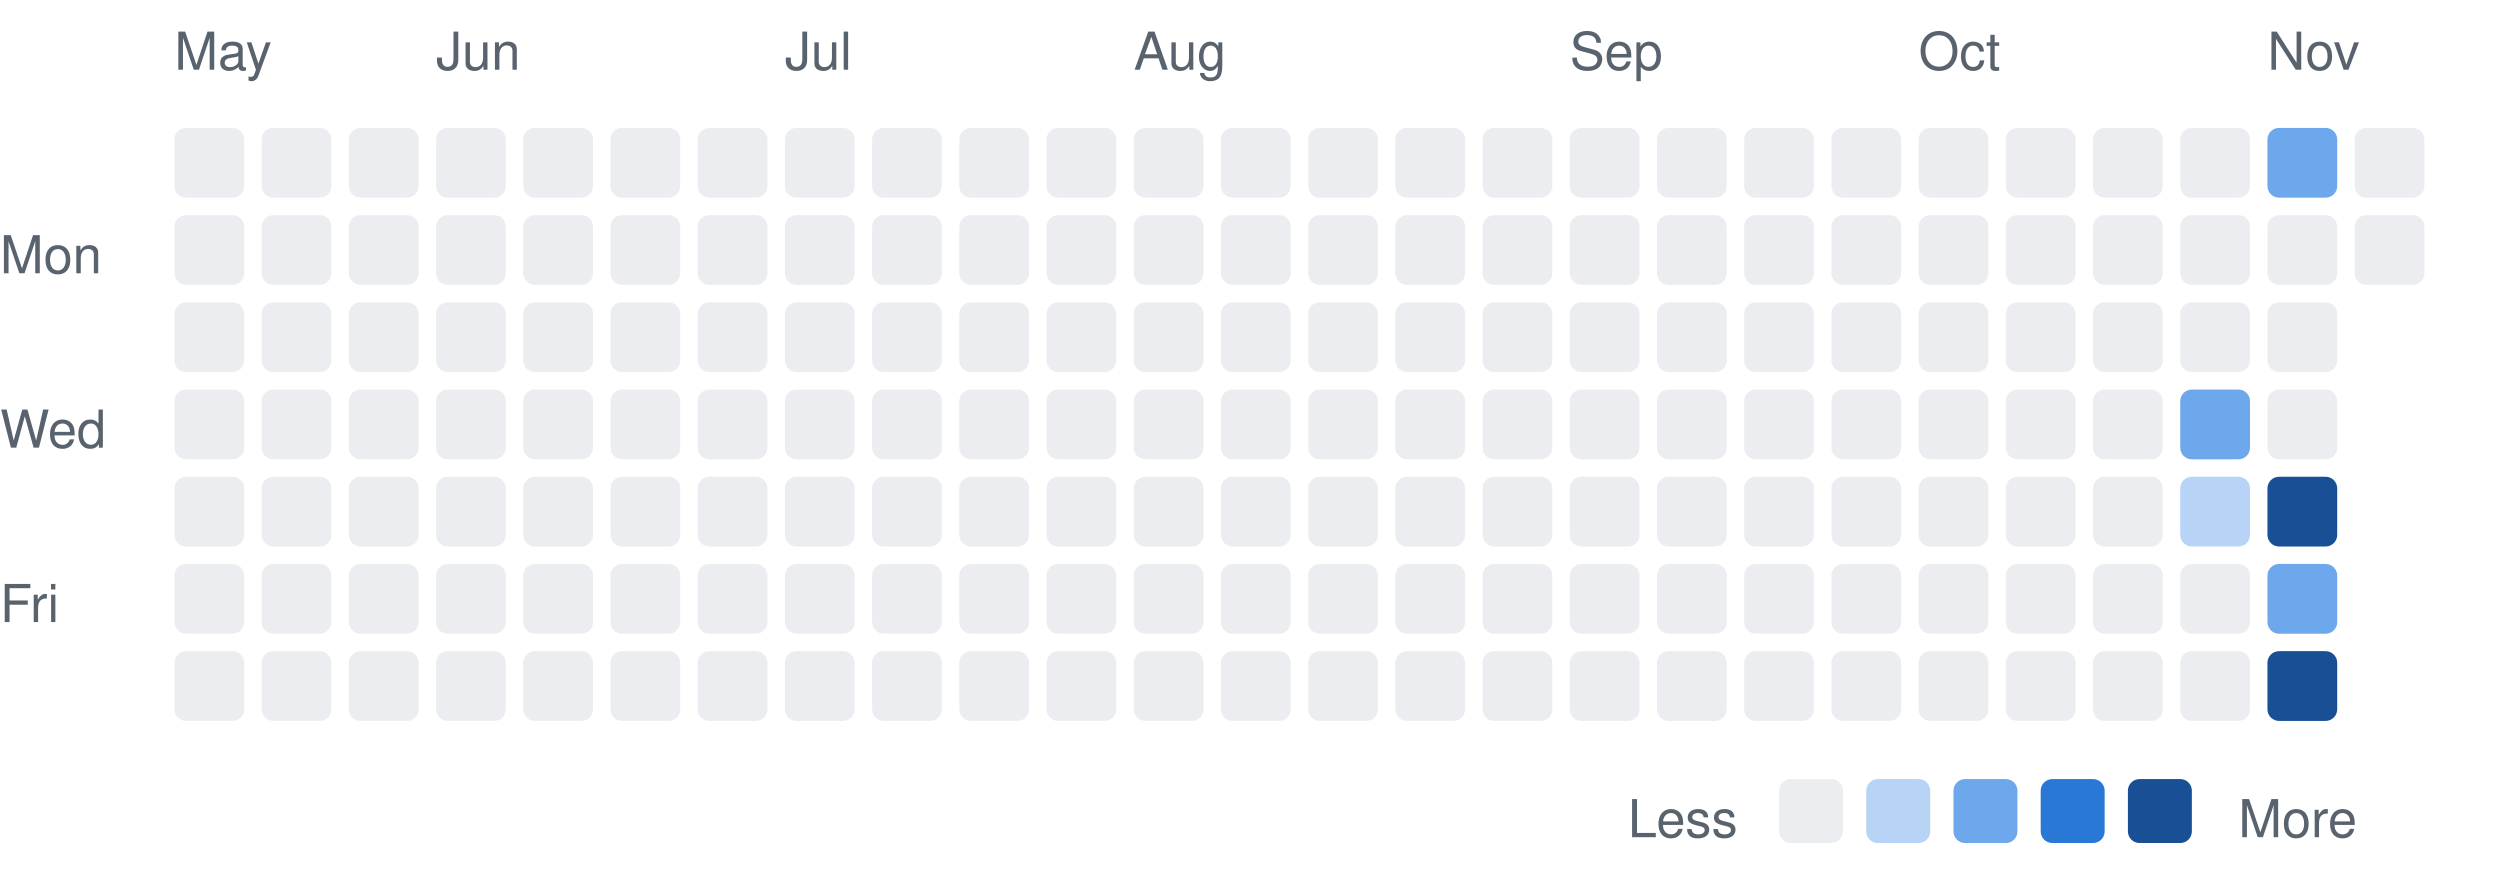
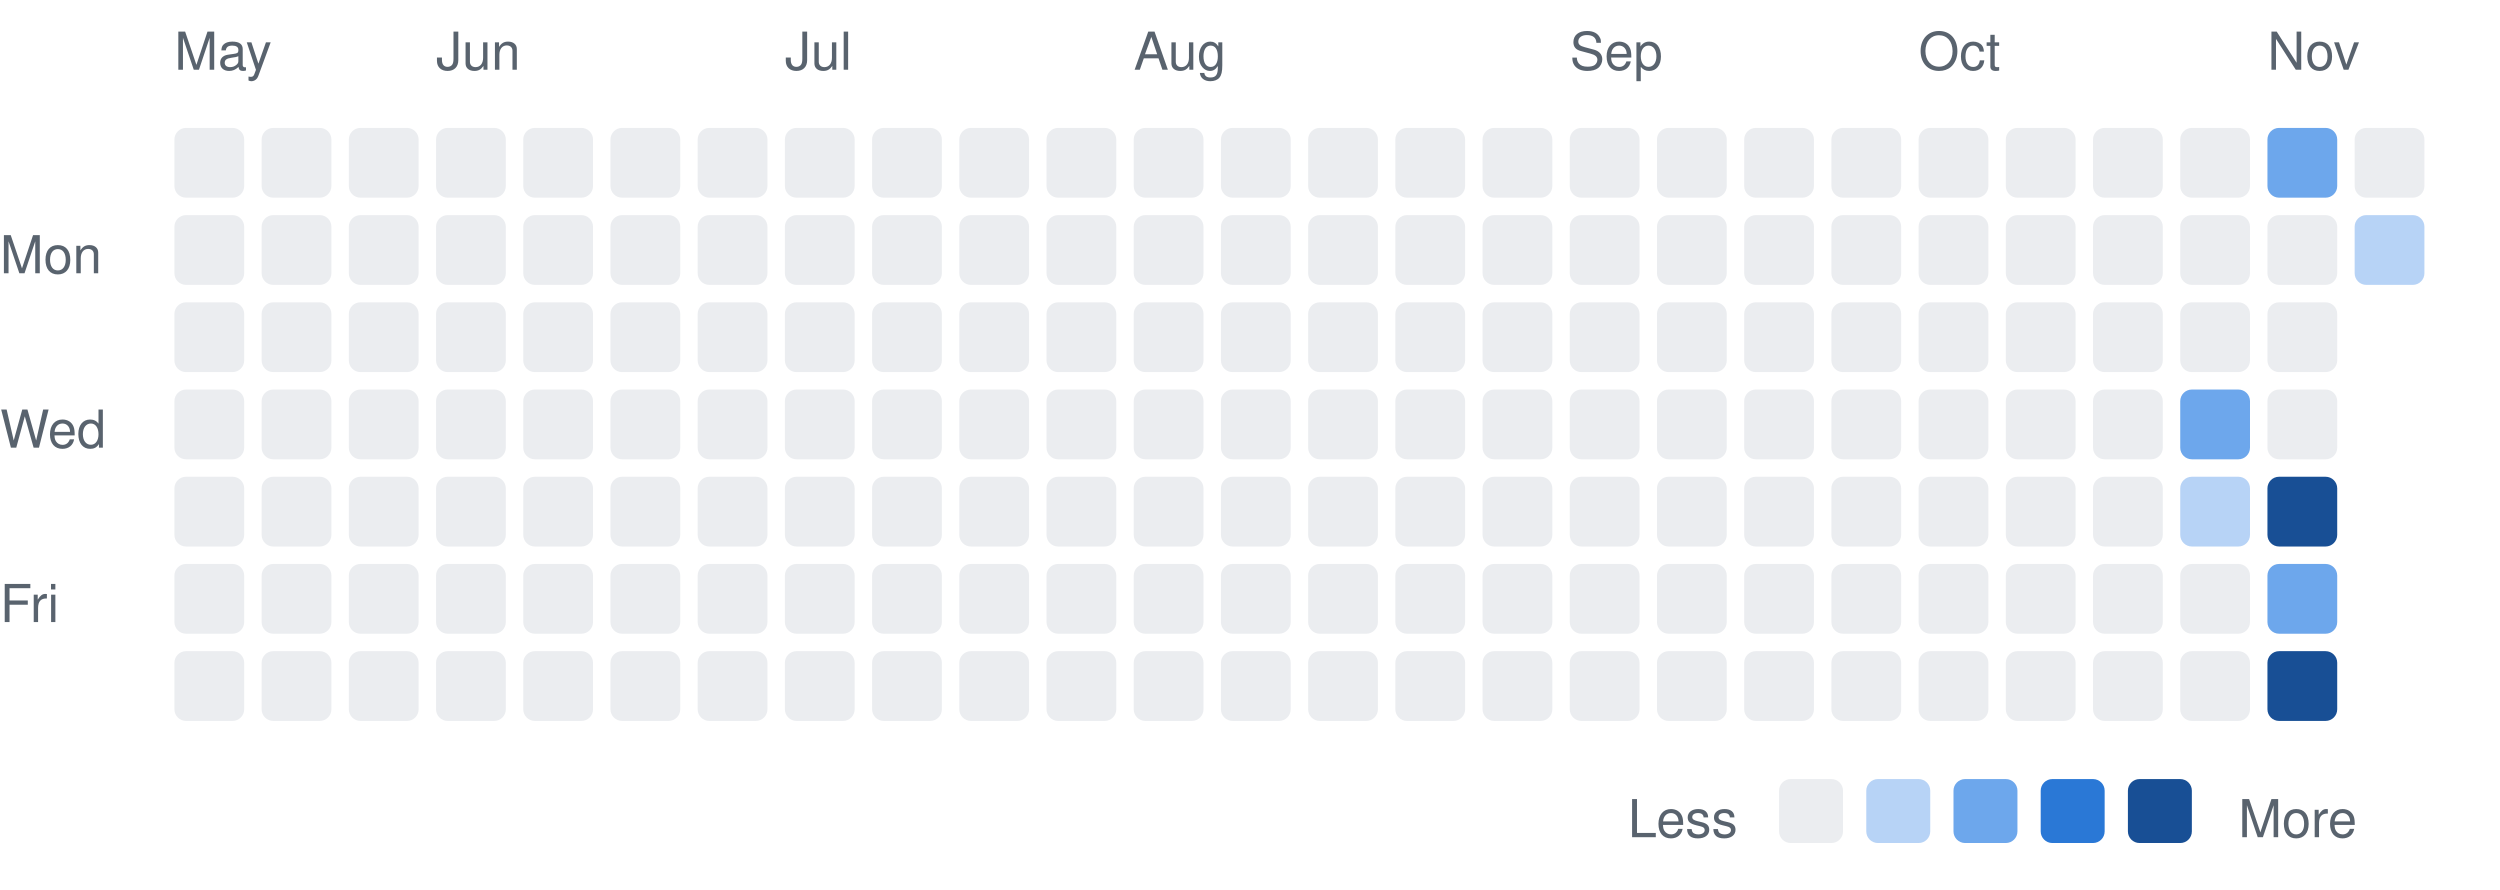
<svg xmlns="http://www.w3.org/2000/svg" width="430" height="153" viewBox="0 0 430 153" font-family="-apple-system,BlinkMacSystemFont,Segoe UI,Helvetica,Arial,sans-serif">
  <text x="0" y="47" font-size="9" fill="#59636e">Mon</text>
  <text x="0" y="77" font-size="9" fill="#59636e">Wed</text>
  <text x="0" y="107" font-size="9" fill="#59636e">Fri</text>
  <text x="30" y="12" font-size="9" fill="#59636e">May</text>
  <rect x="30" y="22" width="12" height="12" rx="2" fill="#ebedf0" />
  <rect x="30" y="37" width="12" height="12" rx="2" fill="#ebedf0" />
  <rect x="30" y="52" width="12" height="12" rx="2" fill="#ebedf0" />
  <rect x="30" y="67" width="12" height="12" rx="2" fill="#ebedf0" />
  <rect x="30" y="82" width="12" height="12" rx="2" fill="#ebedf0" />
  <rect x="30" y="97" width="12" height="12" rx="2" fill="#ebedf0" />
  <rect x="30" y="112" width="12" height="12" rx="2" fill="#ebedf0" />
  <rect x="45" y="22" width="12" height="12" rx="2" fill="#ebedf0" />
  <rect x="45" y="37" width="12" height="12" rx="2" fill="#ebedf0" />
  <rect x="45" y="52" width="12" height="12" rx="2" fill="#ebedf0" />
  <rect x="45" y="67" width="12" height="12" rx="2" fill="#ebedf0" />
  <rect x="45" y="82" width="12" height="12" rx="2" fill="#ebedf0" />
  <rect x="45" y="97" width="12" height="12" rx="2" fill="#ebedf0" />
  <rect x="45" y="112" width="12" height="12" rx="2" fill="#ebedf0" />
  <rect x="60" y="22" width="12" height="12" rx="2" fill="#ebedf0" />
  <rect x="60" y="37" width="12" height="12" rx="2" fill="#ebedf0" />
  <rect x="60" y="52" width="12" height="12" rx="2" fill="#ebedf0" />
  <rect x="60" y="67" width="12" height="12" rx="2" fill="#ebedf0" />
  <rect x="60" y="82" width="12" height="12" rx="2" fill="#ebedf0" />
  <rect x="60" y="97" width="12" height="12" rx="2" fill="#ebedf0" />
  <rect x="60" y="112" width="12" height="12" rx="2" fill="#ebedf0" />
  <text x="75" y="12" font-size="9" fill="#59636e">Jun</text>
  <rect x="75" y="22" width="12" height="12" rx="2" fill="#ebedf0" />
  <rect x="75" y="37" width="12" height="12" rx="2" fill="#ebedf0" />
  <rect x="75" y="52" width="12" height="12" rx="2" fill="#ebedf0" />
  <rect x="75" y="67" width="12" height="12" rx="2" fill="#ebedf0" />
  <rect x="75" y="82" width="12" height="12" rx="2" fill="#ebedf0" />
  <rect x="75" y="97" width="12" height="12" rx="2" fill="#ebedf0" />
  <rect x="75" y="112" width="12" height="12" rx="2" fill="#ebedf0" />
  <rect x="90" y="22" width="12" height="12" rx="2" fill="#ebedf0" />
  <rect x="90" y="37" width="12" height="12" rx="2" fill="#ebedf0" />
  <rect x="90" y="52" width="12" height="12" rx="2" fill="#ebedf0" />
  <rect x="90" y="67" width="12" height="12" rx="2" fill="#ebedf0" />
  <rect x="90" y="82" width="12" height="12" rx="2" fill="#ebedf0" />
  <rect x="90" y="97" width="12" height="12" rx="2" fill="#ebedf0" />
  <rect x="90" y="112" width="12" height="12" rx="2" fill="#ebedf0" />
  <rect x="105" y="22" width="12" height="12" rx="2" fill="#ebedf0" />
  <rect x="105" y="37" width="12" height="12" rx="2" fill="#ebedf0" />
  <rect x="105" y="52" width="12" height="12" rx="2" fill="#ebedf0" />
  <rect x="105" y="67" width="12" height="12" rx="2" fill="#ebedf0" />
  <rect x="105" y="82" width="12" height="12" rx="2" fill="#ebedf0" />
  <rect x="105" y="97" width="12" height="12" rx="2" fill="#ebedf0" />
  <rect x="105" y="112" width="12" height="12" rx="2" fill="#ebedf0" />
  <rect x="120" y="22" width="12" height="12" rx="2" fill="#ebedf0" />
  <rect x="120" y="37" width="12" height="12" rx="2" fill="#ebedf0" />
  <rect x="120" y="52" width="12" height="12" rx="2" fill="#ebedf0" />
  <rect x="120" y="67" width="12" height="12" rx="2" fill="#ebedf0" />
  <rect x="120" y="82" width="12" height="12" rx="2" fill="#ebedf0" />
  <rect x="120" y="97" width="12" height="12" rx="2" fill="#ebedf0" />
  <rect x="120" y="112" width="12" height="12" rx="2" fill="#ebedf0" />
  <text x="135" y="12" font-size="9" fill="#59636e">Jul</text>
  <rect x="135" y="22" width="12" height="12" rx="2" fill="#ebedf0" />
  <rect x="135" y="37" width="12" height="12" rx="2" fill="#ebedf0" />
  <rect x="135" y="52" width="12" height="12" rx="2" fill="#ebedf0" />
  <rect x="135" y="67" width="12" height="12" rx="2" fill="#ebedf0" />
  <rect x="135" y="82" width="12" height="12" rx="2" fill="#ebedf0" />
  <rect x="135" y="97" width="12" height="12" rx="2" fill="#ebedf0" />
  <rect x="135" y="112" width="12" height="12" rx="2" fill="#ebedf0" />
  <rect x="150" y="22" width="12" height="12" rx="2" fill="#ebedf0" />
  <rect x="150" y="37" width="12" height="12" rx="2" fill="#ebedf0" />
  <rect x="150" y="52" width="12" height="12" rx="2" fill="#ebedf0" />
  <rect x="150" y="67" width="12" height="12" rx="2" fill="#ebedf0" />
  <rect x="150" y="82" width="12" height="12" rx="2" fill="#ebedf0" />
  <rect x="150" y="97" width="12" height="12" rx="2" fill="#ebedf0" />
  <rect x="150" y="112" width="12" height="12" rx="2" fill="#ebedf0" />
  <rect x="165" y="22" width="12" height="12" rx="2" fill="#ebedf0" />
  <rect x="165" y="37" width="12" height="12" rx="2" fill="#ebedf0" />
  <rect x="165" y="52" width="12" height="12" rx="2" fill="#ebedf0" />
  <rect x="165" y="67" width="12" height="12" rx="2" fill="#ebedf0" />
  <rect x="165" y="82" width="12" height="12" rx="2" fill="#ebedf0" />
  <rect x="165" y="97" width="12" height="12" rx="2" fill="#ebedf0" />
  <rect x="165" y="112" width="12" height="12" rx="2" fill="#ebedf0" />
  <rect x="180" y="22" width="12" height="12" rx="2" fill="#ebedf0" />
  <rect x="180" y="37" width="12" height="12" rx="2" fill="#ebedf0" />
  <rect x="180" y="52" width="12" height="12" rx="2" fill="#ebedf0" />
  <rect x="180" y="67" width="12" height="12" rx="2" fill="#ebedf0" />
  <rect x="180" y="82" width="12" height="12" rx="2" fill="#ebedf0" />
  <rect x="180" y="97" width="12" height="12" rx="2" fill="#ebedf0" />
  <rect x="180" y="112" width="12" height="12" rx="2" fill="#ebedf0" />
  <text x="195" y="12" font-size="9" fill="#59636e">Aug</text>
  <rect x="195" y="22" width="12" height="12" rx="2" fill="#ebedf0" />
  <rect x="195" y="37" width="12" height="12" rx="2" fill="#ebedf0" />
  <rect x="195" y="52" width="12" height="12" rx="2" fill="#ebedf0" />
  <rect x="195" y="67" width="12" height="12" rx="2" fill="#ebedf0" />
  <rect x="195" y="82" width="12" height="12" rx="2" fill="#ebedf0" />
  <rect x="195" y="97" width="12" height="12" rx="2" fill="#ebedf0" />
  <rect x="195" y="112" width="12" height="12" rx="2" fill="#ebedf0" />
  <rect x="210" y="22" width="12" height="12" rx="2" fill="#ebedf0" />
  <rect x="210" y="37" width="12" height="12" rx="2" fill="#ebedf0" />
  <rect x="210" y="52" width="12" height="12" rx="2" fill="#ebedf0" />
  <rect x="210" y="67" width="12" height="12" rx="2" fill="#ebedf0" />
  <rect x="210" y="82" width="12" height="12" rx="2" fill="#ebedf0" />
  <rect x="210" y="97" width="12" height="12" rx="2" fill="#ebedf0" />
  <rect x="210" y="112" width="12" height="12" rx="2" fill="#ebedf0" />
  <rect x="225" y="22" width="12" height="12" rx="2" fill="#ebedf0" />
  <rect x="225" y="37" width="12" height="12" rx="2" fill="#ebedf0" />
  <rect x="225" y="52" width="12" height="12" rx="2" fill="#ebedf0" />
  <rect x="225" y="67" width="12" height="12" rx="2" fill="#ebedf0" />
  <rect x="225" y="82" width="12" height="12" rx="2" fill="#ebedf0" />
  <rect x="225" y="97" width="12" height="12" rx="2" fill="#ebedf0" />
  <rect x="225" y="112" width="12" height="12" rx="2" fill="#ebedf0" />
  <rect x="240" y="22" width="12" height="12" rx="2" fill="#ebedf0" />
  <rect x="240" y="37" width="12" height="12" rx="2" fill="#ebedf0" />
  <rect x="240" y="52" width="12" height="12" rx="2" fill="#ebedf0" />
  <rect x="240" y="67" width="12" height="12" rx="2" fill="#ebedf0" />
  <rect x="240" y="82" width="12" height="12" rx="2" fill="#ebedf0" />
  <rect x="240" y="97" width="12" height="12" rx="2" fill="#ebedf0" />
  <rect x="240" y="112" width="12" height="12" rx="2" fill="#ebedf0" />
  <rect x="255" y="22" width="12" height="12" rx="2" fill="#ebedf0" />
  <rect x="255" y="37" width="12" height="12" rx="2" fill="#ebedf0" />
  <rect x="255" y="52" width="12" height="12" rx="2" fill="#ebedf0" />
  <rect x="255" y="67" width="12" height="12" rx="2" fill="#ebedf0" />
  <rect x="255" y="82" width="12" height="12" rx="2" fill="#ebedf0" />
  <rect x="255" y="97" width="12" height="12" rx="2" fill="#ebedf0" />
  <rect x="255" y="112" width="12" height="12" rx="2" fill="#ebedf0" />
  <text x="270" y="12" font-size="9" fill="#59636e">Sep</text>
  <rect x="270" y="22" width="12" height="12" rx="2" fill="#ebedf0" />
  <rect x="270" y="37" width="12" height="12" rx="2" fill="#ebedf0" />
  <rect x="270" y="52" width="12" height="12" rx="2" fill="#ebedf0" />
  <rect x="270" y="67" width="12" height="12" rx="2" fill="#ebedf0" />
  <rect x="270" y="82" width="12" height="12" rx="2" fill="#ebedf0" />
  <rect x="270" y="97" width="12" height="12" rx="2" fill="#ebedf0" />
  <rect x="270" y="112" width="12" height="12" rx="2" fill="#ebedf0" />
  <rect x="285" y="22" width="12" height="12" rx="2" fill="#ebedf0" />
  <rect x="285" y="37" width="12" height="12" rx="2" fill="#ebedf0" />
  <rect x="285" y="52" width="12" height="12" rx="2" fill="#ebedf0" />
  <rect x="285" y="67" width="12" height="12" rx="2" fill="#ebedf0" />
  <rect x="285" y="82" width="12" height="12" rx="2" fill="#ebedf0" />
  <rect x="285" y="97" width="12" height="12" rx="2" fill="#ebedf0" />
  <rect x="285" y="112" width="12" height="12" rx="2" fill="#ebedf0" />
  <rect x="300" y="22" width="12" height="12" rx="2" fill="#ebedf0" />
  <rect x="300" y="37" width="12" height="12" rx="2" fill="#ebedf0" />
  <rect x="300" y="52" width="12" height="12" rx="2" fill="#ebedf0" />
  <rect x="300" y="67" width="12" height="12" rx="2" fill="#ebedf0" />
  <rect x="300" y="82" width="12" height="12" rx="2" fill="#ebedf0" />
  <rect x="300" y="97" width="12" height="12" rx="2" fill="#ebedf0" />
  <rect x="300" y="112" width="12" height="12" rx="2" fill="#ebedf0" />
  <rect x="315" y="22" width="12" height="12" rx="2" fill="#ebedf0" />
  <rect x="315" y="37" width="12" height="12" rx="2" fill="#ebedf0" />
  <rect x="315" y="52" width="12" height="12" rx="2" fill="#ebedf0" />
  <rect x="315" y="67" width="12" height="12" rx="2" fill="#ebedf0" />
  <rect x="315" y="82" width="12" height="12" rx="2" fill="#ebedf0" />
  <rect x="315" y="97" width="12" height="12" rx="2" fill="#ebedf0" />
  <rect x="315" y="112" width="12" height="12" rx="2" fill="#ebedf0" />
  <text x="330" y="12" font-size="9" fill="#59636e">Oct</text>
  <rect x="330" y="22" width="12" height="12" rx="2" fill="#ebedf0" />
  <rect x="330" y="37" width="12" height="12" rx="2" fill="#ebedf0" />
  <rect x="330" y="52" width="12" height="12" rx="2" fill="#ebedf0" />
  <rect x="330" y="67" width="12" height="12" rx="2" fill="#ebedf0" />
  <rect x="330" y="82" width="12" height="12" rx="2" fill="#ebedf0" />
  <rect x="330" y="97" width="12" height="12" rx="2" fill="#ebedf0" />
  <rect x="330" y="112" width="12" height="12" rx="2" fill="#ebedf0" />
  <rect x="345" y="22" width="12" height="12" rx="2" fill="#ebedf0" />
  <rect x="345" y="37" width="12" height="12" rx="2" fill="#ebedf0" />
  <rect x="345" y="52" width="12" height="12" rx="2" fill="#ebedf0" />
  <rect x="345" y="67" width="12" height="12" rx="2" fill="#ebedf0" />
  <rect x="345" y="82" width="12" height="12" rx="2" fill="#ebedf0" />
  <rect x="345" y="97" width="12" height="12" rx="2" fill="#ebedf0" />
  <rect x="345" y="112" width="12" height="12" rx="2" fill="#ebedf0" />
  <rect x="360" y="22" width="12" height="12" rx="2" fill="#ebedf0" />
  <rect x="360" y="37" width="12" height="12" rx="2" fill="#ebedf0" />
  <rect x="360" y="52" width="12" height="12" rx="2" fill="#ebedf0" />
  <rect x="360" y="67" width="12" height="12" rx="2" fill="#ebedf0" />
  <rect x="360" y="82" width="12" height="12" rx="2" fill="#ebedf0" />
  <rect x="360" y="97" width="12" height="12" rx="2" fill="#ebedf0" />
  <rect x="360" y="112" width="12" height="12" rx="2" fill="#ebedf0" />
  <rect x="375" y="22" width="12" height="12" rx="2" fill="#ebedf0" />
  <rect x="375" y="37" width="12" height="12" rx="2" fill="#ebedf0" />
  <rect x="375" y="52" width="12" height="12" rx="2" fill="#ebedf0" />
  <rect x="375" y="67" width="12" height="12" rx="2" fill="#6da7ec" />
  <rect x="375" y="82" width="12" height="12" rx="2" fill="#b7d3f6" />
  <rect x="375" y="97" width="12" height="12" rx="2" fill="#ebedf0" />
  <rect x="375" y="112" width="12" height="12" rx="2" fill="#ebedf0" />
  <text x="390" y="12" font-size="9" fill="#59636e">Nov</text>
  <rect x="390" y="22" width="12" height="12" rx="2" fill="#6da7ec" />
  <rect x="390" y="37" width="12" height="12" rx="2" fill="#ebedf0" />
  <rect x="390" y="52" width="12" height="12" rx="2" fill="#ebedf0" />
  <rect x="390" y="67" width="12" height="12" rx="2" fill="#ebedf0" />
  <rect x="390" y="82" width="12" height="12" rx="2" fill="#184f95" />
  <rect x="390" y="97" width="12" height="12" rx="2" fill="#6da7ec" />
  <rect x="390" y="112" width="12" height="12" rx="2" fill="#184f95" />
  <rect x="405" y="22" width="12" height="12" rx="2" fill="#ebedf0" />
-   <rect x="405" y="37" width="12" height="12" rx="2" fill="#ebedf0" />
+   <rect x="405" y="37" width="12" height="12" rx="2" fill="#b7d3f6" />
  <text x="280" y="144" font-size="9" fill="#59636e">Less</text>
  <rect x="306" y="134" width="11" height="11" rx="2" fill="#ebedf0" />
  <rect x="321" y="134" width="11" height="11" rx="2" fill="#b7d3f6" />
  <rect x="336" y="134" width="11" height="11" rx="2" fill="#6da7ec" />
  <rect x="351" y="134" width="11" height="11" rx="2" fill="#2a78d6" />
  <rect x="366" y="134" width="11" height="11" rx="2" fill="#184f95" />
  <text x="385" y="144" font-size="9" fill="#59636e">More</text>
</svg>
